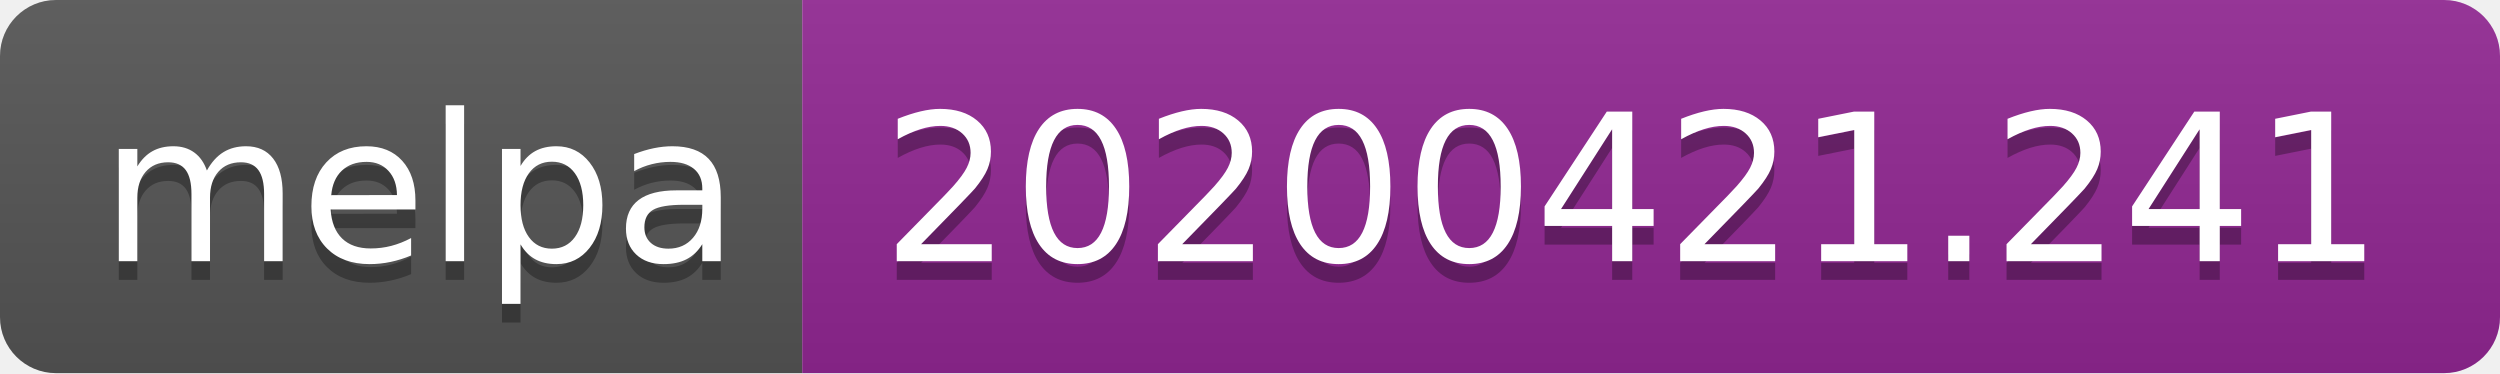
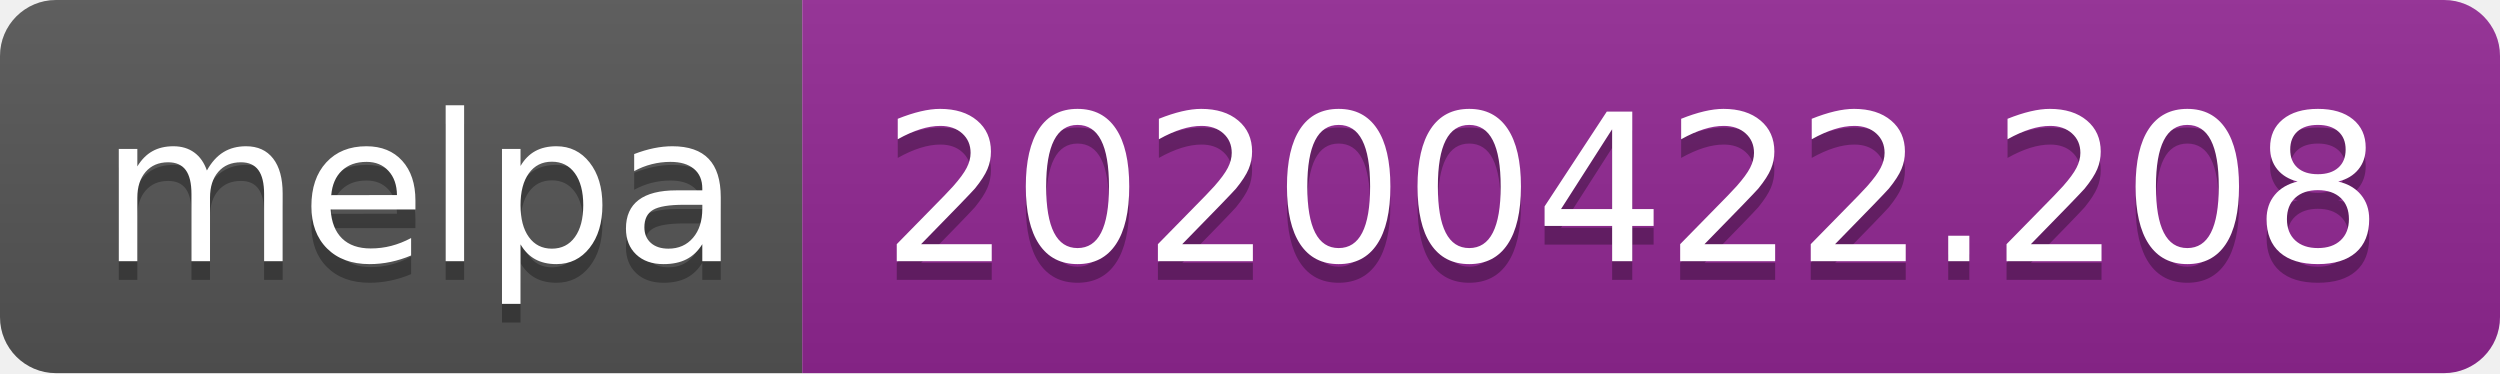
<svg xmlns="http://www.w3.org/2000/svg" width="134" height="20">
  <linearGradient id="s" x2="0" y2="100%">
    <stop offset="0" stop-color="#bbb" stop-opacity=".1" />
    <stop offset="1" stop-opacity=".1" />
  </linearGradient>
  <clipPath id="r">
    <rect width="134" height="20" rx="3" fill="#fff" />
  </clipPath>
  <g clip-path="url(#r)">
    <rect width="43" height="20" fill="#555" />
    <rect x="43" width="91" height="20" fill="#922793" />
    <rect width="134" height="20" fill="url(#s)" />
  </g>
  <g fill="#fff" text-anchor="middle" font-family="DejaVu Sans,Verdana,Geneva,sans-serif" font-size="110">
    <text x="225" y="150" fill="#010101" fill-opacity=".3" transform="scale(.1)" textLength="330">melpa</text>
    <text x="225" y="140" transform="scale(.1)" textLength="330">melpa</text>
-     <text x="875" y="150" fill="#010101" fill-opacity=".3" transform="scale(.1)" textLength="810">20200421.241</text>
-     <text x="875" y="140" transform="scale(.1)" textLength="810">20200421.241</text>
+     <text x="875" y="150" fill="#010101" fill-opacity=".3" transform="scale(.1)" textLength="810">20200422.208</text>
+     <text x="875" y="140" transform="scale(.1)" textLength="810">20200422.208</text>
  </g>
</svg>
